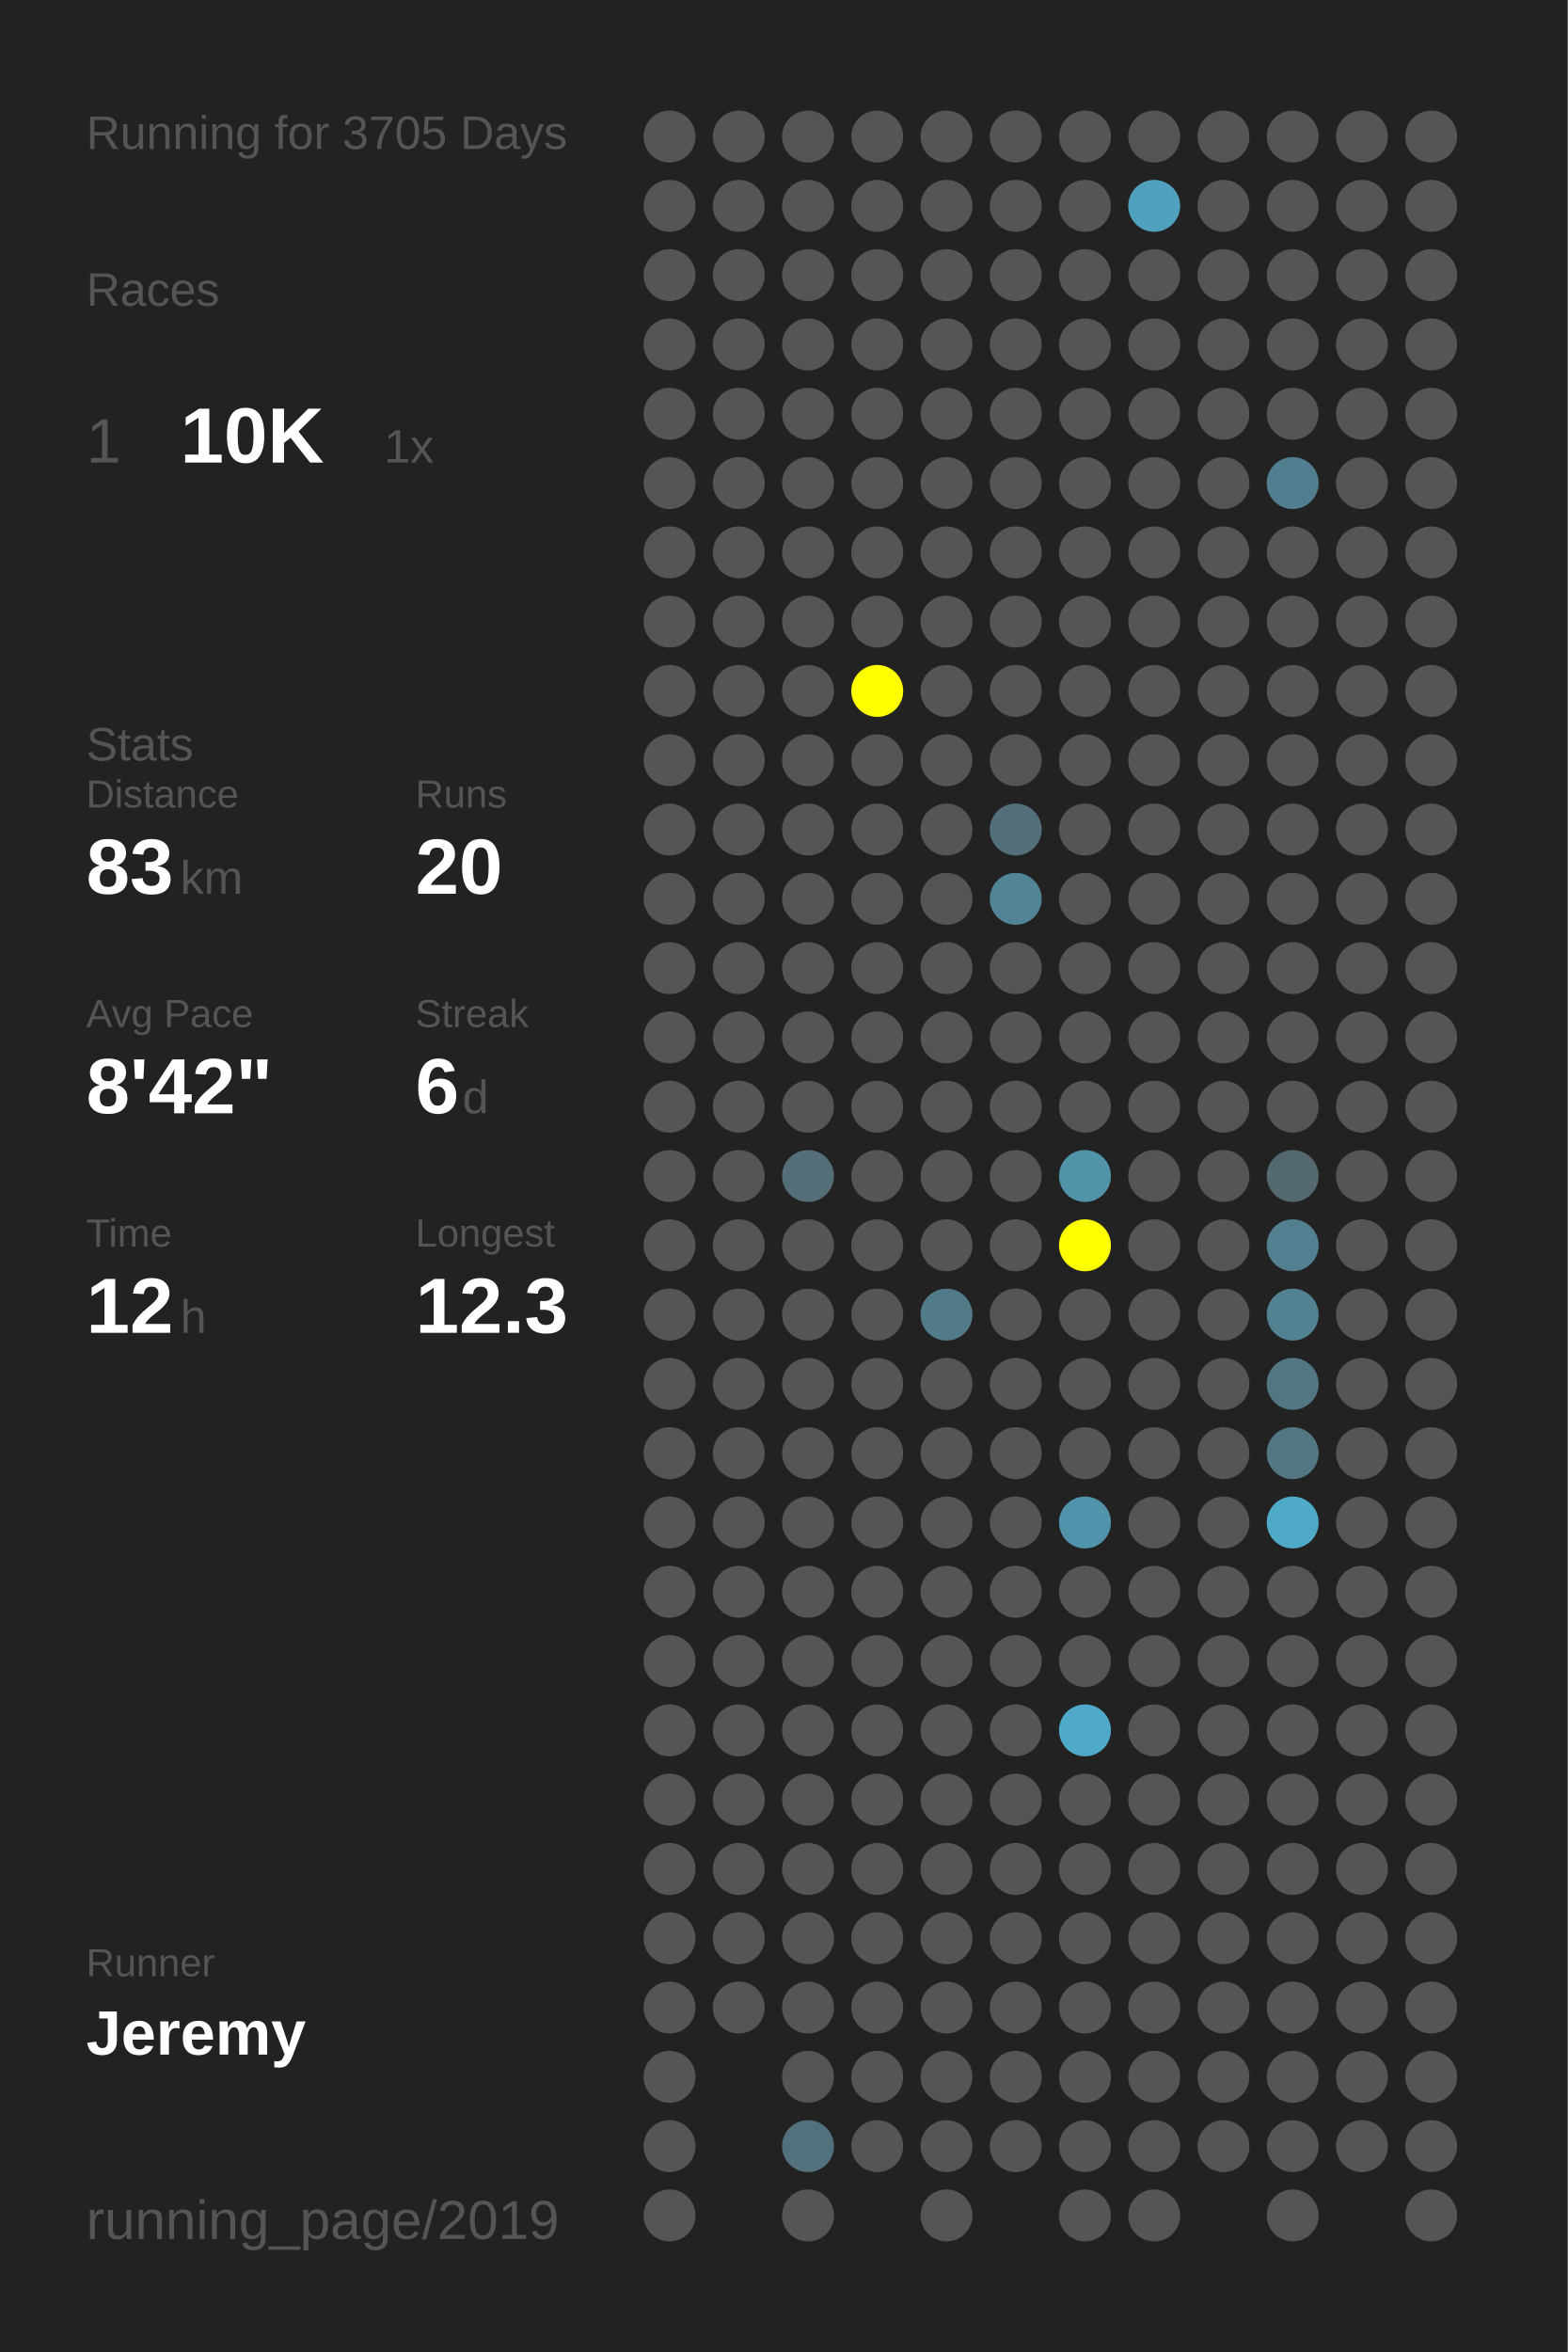
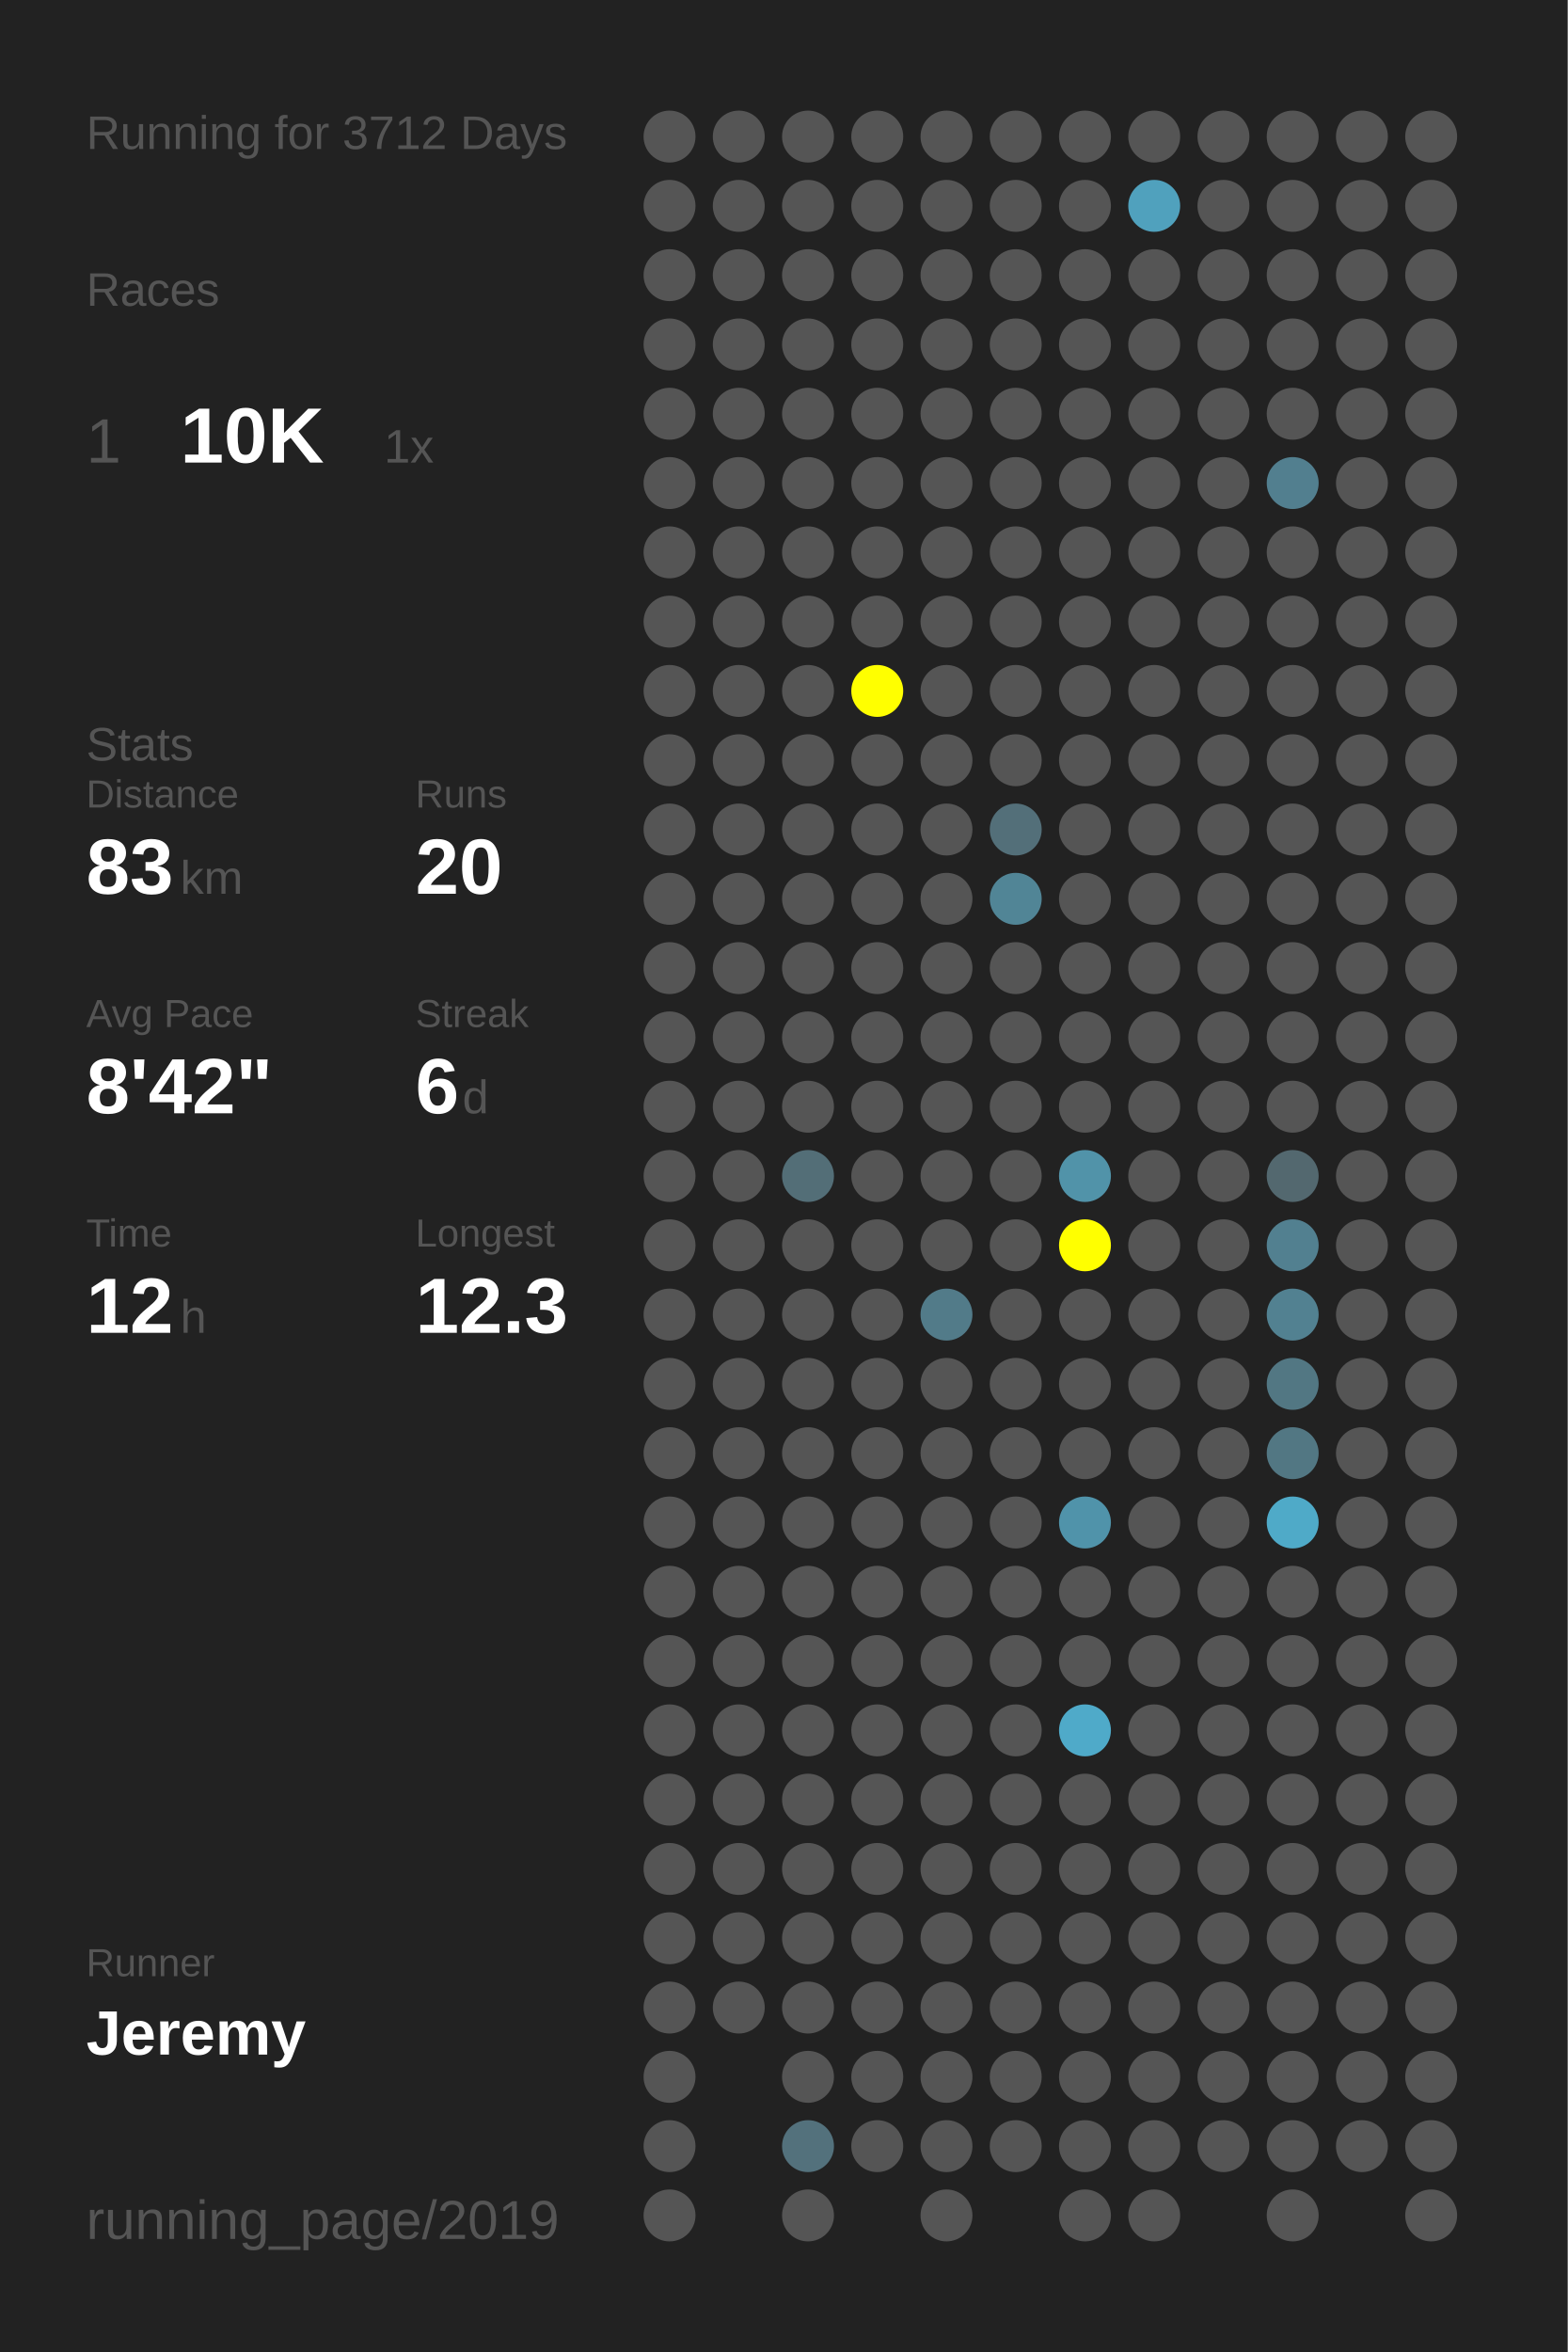
<svg xmlns="http://www.w3.org/2000/svg" baseProfile="full" height="300mm" version="1.1" viewBox="0,0,200,300" width="200mm">
  <defs />
  <rect fill="#222222" height="300" width="200" x="0" y="0" />
-   <text fill="#555555" style="font-size:6px; font-family:Arial;" x="11" y="19">Running for 3705 Days</text>
+   <text fill="#555555" style="font-size:6px; font-family:Arial;" x="11" y="19">Running for 3712 Days</text>
  <text fill="#555555" style="font-size:6px; font-family:Arial;" x="11" y="39">Races</text>
  <text fill="#555555" style="font-size:8px; font-family:Arial;" x="11" y="59">1</text>
  <text fill="#FFFFFF" style="font-size:10px; font-family:Arial; font-weight:bold;" x="23" y="59">10K</text>
  <text fill="#555555" style="font-size:6px; font-family:Arial;" x="49" y="59">1x</text>
  <text fill="#555555" style="font-size:6px; font-family:Arial;" x="11" y="97">Stats</text>
  <text fill="#555555" style="font-size:5px; font-family:Arial;" x="11" y="103">Distance</text>
  <text fill="#FFFFFF" style="font-size:10px; font-family:Arial; font-weight:bold;" x="11" y="114">83</text>
  <text fill="#555555" style="font-size:6px; font-family:Arial;" x="23" y="114">km</text>
  <text fill="#555555" style="font-size:5px; font-family:Arial;" x="53" y="103">Runs</text>
  <text fill="#FFFFFF" style="font-size:10px; font-family:Arial; font-weight:bold;" x="53" y="114">20</text>
  <text fill="#555555" style="font-size:5px; font-family:Arial;" x="11" y="131">Avg Pace</text>
  <text fill="#FFFFFF" style="font-size:10px; font-family:Arial; font-weight:bold;" x="11" y="142">8'42"</text>
  <text fill="#555555" style="font-size:5px; font-family:Arial;" x="53" y="131">Streak</text>
  <text fill="#FFFFFF" style="font-size:10px; font-family:Arial; font-weight:bold;" x="53" y="142">6</text>
  <text fill="#555555" style="font-size:6px; font-family:Arial;" x="59" y="142">d</text>
  <text fill="#555555" style="font-size:5px; font-family:Arial;" x="11" y="159">Time</text>
  <text fill="#FFFFFF" style="font-size:10px; font-family:Arial; font-weight:bold;" x="11" y="170">12</text>
  <text fill="#555555" style="font-size:6px; font-family:Arial;" x="23" y="170">h</text>
  <text fill="#555555" style="font-size:5px; font-family:Arial;" x="53" y="159">Longest</text>
  <text fill="#FFFFFF" style="font-size:10px; font-family:Arial; font-weight:bold;" x="53" y="170">12.3</text>
  <text fill="#555555" style="font-size:5px; font-family:Arial;" x="11" y="252.065">Runner</text>
  <text fill="#FFFFFF" style="font-size:8px; font-family:Arial; font-weight:bold;" x="11" y="262.065">Jeremy</text>
  <text fill="#555555" style="font-size:7px; font-family:Arial;" x="11" y="285.581">running_page/2019</text>
  <circle cx="85.417" cy="17.419" fill="#555555" r="3.312" />
  <circle cx="85.417" cy="26.258" fill="#555555" r="3.312" />
  <circle cx="85.417" cy="35.097" fill="#555555" r="3.312" />
  <circle cx="85.417" cy="43.935" fill="#555555" r="3.312" />
  <circle cx="85.417" cy="52.774" fill="#555555" r="3.312" />
  <circle cx="85.417" cy="61.613" fill="#555555" r="3.312" />
  <circle cx="85.417" cy="70.452" fill="#555555" r="3.312" />
  <circle cx="85.417" cy="79.29" fill="#555555" r="3.312" />
  <circle cx="85.417" cy="88.129" fill="#555555" r="3.312" />
  <circle cx="85.417" cy="96.968" fill="#555555" r="3.312" />
  <circle cx="85.417" cy="105.806" fill="#555555" r="3.312" />
  <circle cx="85.417" cy="114.645" fill="#555555" r="3.312" />
  <circle cx="85.417" cy="123.484" fill="#555555" r="3.312" />
  <circle cx="85.417" cy="132.323" fill="#555555" r="3.312" />
  <circle cx="85.417" cy="141.161" fill="#555555" r="3.312" />
  <circle cx="85.417" cy="150" fill="#555555" r="3.312" />
  <circle cx="85.417" cy="158.839" fill="#555555" r="3.312" />
  <circle cx="85.417" cy="167.677" fill="#555555" r="3.312" />
  <circle cx="85.417" cy="176.516" fill="#555555" r="3.312" />
  <circle cx="85.417" cy="185.355" fill="#555555" r="3.312" />
  <circle cx="85.417" cy="194.194" fill="#555555" r="3.312" />
  <circle cx="85.417" cy="203.032" fill="#555555" r="3.312" />
  <circle cx="85.417" cy="211.871" fill="#555555" r="3.312" />
  <circle cx="85.417" cy="220.71" fill="#555555" r="3.312" />
  <circle cx="85.417" cy="229.548" fill="#555555" r="3.312" />
  <circle cx="85.417" cy="238.387" fill="#555555" r="3.312" />
  <circle cx="85.417" cy="247.226" fill="#555555" r="3.312" />
  <circle cx="85.417" cy="256.065" fill="#555555" r="3.312" />
  <circle cx="85.417" cy="264.903" fill="#555555" r="3.312" />
  <circle cx="85.417" cy="273.742" fill="#555555" r="3.312" />
  <circle cx="85.417" cy="282.581" fill="#555555" r="3.312" />
  <circle cx="94.25" cy="17.419" fill="#555555" r="3.312" />
  <circle cx="94.25" cy="26.258" fill="#555555" r="3.312" />
  <circle cx="94.25" cy="35.097" fill="#555555" r="3.312" />
  <circle cx="94.25" cy="43.935" fill="#555555" r="3.312" />
  <circle cx="94.25" cy="52.774" fill="#555555" r="3.312" />
  <circle cx="94.25" cy="61.613" fill="#555555" r="3.312" />
  <circle cx="94.25" cy="70.452" fill="#555555" r="3.312" />
  <circle cx="94.25" cy="79.29" fill="#555555" r="3.312" />
  <circle cx="94.25" cy="88.129" fill="#555555" r="3.312" />
  <circle cx="94.25" cy="96.968" fill="#555555" r="3.312" />
  <circle cx="94.25" cy="105.806" fill="#555555" r="3.312" />
  <circle cx="94.25" cy="114.645" fill="#555555" r="3.312" />
  <circle cx="94.25" cy="123.484" fill="#555555" r="3.312" />
  <circle cx="94.25" cy="132.323" fill="#555555" r="3.312" />
  <circle cx="94.25" cy="141.161" fill="#555555" r="3.312" />
  <circle cx="94.25" cy="150" fill="#555555" r="3.312" />
  <circle cx="94.25" cy="158.839" fill="#555555" r="3.312" />
  <circle cx="94.25" cy="167.677" fill="#555555" r="3.312" />
  <circle cx="94.25" cy="176.516" fill="#555555" r="3.312" />
  <circle cx="94.25" cy="185.355" fill="#555555" r="3.312" />
  <circle cx="94.25" cy="194.194" fill="#555555" r="3.312" />
  <circle cx="94.25" cy="203.032" fill="#555555" r="3.312" />
  <circle cx="94.25" cy="211.871" fill="#555555" r="3.312" />
  <circle cx="94.25" cy="220.71" fill="#555555" r="3.312" />
  <circle cx="94.25" cy="229.548" fill="#555555" r="3.312" />
  <circle cx="94.25" cy="238.387" fill="#555555" r="3.312" />
  <circle cx="94.25" cy="247.226" fill="#555555" r="3.312" />
  <circle cx="94.25" cy="256.065" fill="#555555" r="3.312" />
  <circle cx="103.083" cy="17.419" fill="#555555" r="3.312" />
  <circle cx="103.083" cy="26.258" fill="#555555" r="3.312" />
  <circle cx="103.083" cy="35.097" fill="#555555" r="3.312" />
  <circle cx="103.083" cy="43.935" fill="#555555" r="3.312" />
  <circle cx="103.083" cy="52.774" fill="#555555" r="3.312" />
  <circle cx="103.083" cy="61.613" fill="#555555" r="3.312" />
  <circle cx="103.083" cy="70.452" fill="#555555" r="3.312" />
  <circle cx="103.083" cy="79.29" fill="#555555" r="3.312" />
  <circle cx="103.083" cy="88.129" fill="#555555" r="3.312" />
  <circle cx="103.083" cy="96.968" fill="#555555" r="3.312" />
  <circle cx="103.083" cy="105.806" fill="#555555" r="3.312" />
  <circle cx="103.083" cy="114.645" fill="#555555" r="3.312" />
  <circle cx="103.083" cy="123.484" fill="#555555" r="3.312" />
  <circle cx="103.083" cy="132.323" fill="#555555" r="3.312" />
  <circle cx="103.083" cy="141.161" fill="#555555" r="3.312" />
  <circle cx="103.083" cy="150" fill="#536e77" r="3.312" />
  <circle cx="103.083" cy="158.839" fill="#555555" r="3.312" />
  <circle cx="103.083" cy="167.677" fill="#555555" r="3.312" />
  <circle cx="103.083" cy="176.516" fill="#555555" r="3.312" />
  <circle cx="103.083" cy="185.355" fill="#555555" r="3.312" />
  <circle cx="103.083" cy="194.194" fill="#555555" r="3.312" />
  <circle cx="103.083" cy="203.032" fill="#555555" r="3.312" />
  <circle cx="103.083" cy="211.871" fill="#555555" r="3.312" />
  <circle cx="103.083" cy="220.71" fill="#555555" r="3.312" />
  <circle cx="103.083" cy="229.548" fill="#555555" r="3.312" />
  <circle cx="103.083" cy="238.387" fill="#555555" r="3.312" />
  <circle cx="103.083" cy="247.226" fill="#555555" r="3.312" />
  <circle cx="103.083" cy="256.065" fill="#555555" r="3.312" />
  <circle cx="103.083" cy="264.903" fill="#555555" r="3.312" />
  <circle cx="103.083" cy="273.742" fill="#53717c" r="3.312" />
  <circle cx="103.083" cy="282.581" fill="#555555" r="3.312" />
  <circle cx="111.917" cy="17.419" fill="#555555" r="3.312" />
  <circle cx="111.917" cy="26.258" fill="#555555" r="3.312" />
  <circle cx="111.917" cy="35.097" fill="#555555" r="3.312" />
  <circle cx="111.917" cy="43.935" fill="#555555" r="3.312" />
  <circle cx="111.917" cy="52.774" fill="#555555" r="3.312" />
  <circle cx="111.917" cy="61.613" fill="#555555" r="3.312" />
  <circle cx="111.917" cy="70.452" fill="#555555" r="3.312" />
  <circle cx="111.917" cy="79.29" fill="#555555" r="3.312" />
  <circle cx="111.917" cy="88.129" fill="#FFFF00" r="3.312" />
  <circle cx="111.917" cy="96.968" fill="#555555" r="3.312" />
  <circle cx="111.917" cy="105.806" fill="#555555" r="3.312" />
  <circle cx="111.917" cy="114.645" fill="#555555" r="3.312" />
  <circle cx="111.917" cy="123.484" fill="#555555" r="3.312" />
  <circle cx="111.917" cy="132.323" fill="#555555" r="3.312" />
  <circle cx="111.917" cy="141.161" fill="#555555" r="3.312" />
  <circle cx="111.917" cy="150" fill="#555555" r="3.312" />
  <circle cx="111.917" cy="158.839" fill="#555555" r="3.312" />
  <circle cx="111.917" cy="167.677" fill="#555555" r="3.312" />
  <circle cx="111.917" cy="176.516" fill="#555555" r="3.312" />
  <circle cx="111.917" cy="185.355" fill="#555555" r="3.312" />
  <circle cx="111.917" cy="194.194" fill="#555555" r="3.312" />
  <circle cx="111.917" cy="203.032" fill="#555555" r="3.312" />
  <circle cx="111.917" cy="211.871" fill="#555555" r="3.312" />
  <circle cx="111.917" cy="220.71" fill="#555555" r="3.312" />
  <circle cx="111.917" cy="229.548" fill="#555555" r="3.312" />
  <circle cx="111.917" cy="238.387" fill="#555555" r="3.312" />
  <circle cx="111.917" cy="247.226" fill="#555555" r="3.312" />
  <circle cx="111.917" cy="256.065" fill="#555555" r="3.312" />
  <circle cx="111.917" cy="264.903" fill="#555555" r="3.312" />
  <circle cx="111.917" cy="273.742" fill="#555555" r="3.312" />
  <circle cx="120.75" cy="17.419" fill="#555555" r="3.312" />
  <circle cx="120.75" cy="26.258" fill="#555555" r="3.312" />
  <circle cx="120.75" cy="35.097" fill="#555555" r="3.312" />
  <circle cx="120.75" cy="43.935" fill="#555555" r="3.312" />
  <circle cx="120.75" cy="52.774" fill="#555555" r="3.312" />
  <circle cx="120.75" cy="61.613" fill="#555555" r="3.312" />
  <circle cx="120.75" cy="70.452" fill="#555555" r="3.312" />
  <circle cx="120.75" cy="79.29" fill="#555555" r="3.312" />
  <circle cx="120.75" cy="88.129" fill="#555555" r="3.312" />
  <circle cx="120.75" cy="96.968" fill="#555555" r="3.312" />
  <circle cx="120.75" cy="105.806" fill="#555555" r="3.312" />
  <circle cx="120.75" cy="114.645" fill="#555555" r="3.312" />
  <circle cx="120.75" cy="123.484" fill="#555555" r="3.312" />
  <circle cx="120.75" cy="132.323" fill="#555555" r="3.312" />
  <circle cx="120.75" cy="141.161" fill="#555555" r="3.312" />
  <circle cx="120.75" cy="150" fill="#555555" r="3.312" />
  <circle cx="120.75" cy="158.839" fill="#555555" r="3.312" />
  <circle cx="120.75" cy="167.677" fill="#527b89" r="3.312" />
  <circle cx="120.75" cy="176.516" fill="#555555" r="3.312" />
  <circle cx="120.75" cy="185.355" fill="#555555" r="3.312" />
  <circle cx="120.75" cy="194.194" fill="#555555" r="3.312" />
  <circle cx="120.75" cy="203.032" fill="#555555" r="3.312" />
  <circle cx="120.75" cy="211.871" fill="#555555" r="3.312" />
  <circle cx="120.75" cy="220.71" fill="#555555" r="3.312" />
  <circle cx="120.75" cy="229.548" fill="#555555" r="3.312" />
  <circle cx="120.75" cy="238.387" fill="#555555" r="3.312" />
  <circle cx="120.75" cy="247.226" fill="#555555" r="3.312" />
  <circle cx="120.75" cy="256.065" fill="#555555" r="3.312" />
  <circle cx="120.75" cy="264.903" fill="#555555" r="3.312" />
  <circle cx="120.75" cy="273.742" fill="#555555" r="3.312" />
  <circle cx="120.75" cy="282.581" fill="#555555" r="3.312" />
  <circle cx="129.583" cy="17.419" fill="#555555" r="3.312" />
  <circle cx="129.583" cy="26.258" fill="#555555" r="3.312" />
  <circle cx="129.583" cy="35.097" fill="#555555" r="3.312" />
  <circle cx="129.583" cy="43.935" fill="#555555" r="3.312" />
  <circle cx="129.583" cy="52.774" fill="#555555" r="3.312" />
  <circle cx="129.583" cy="61.613" fill="#555555" r="3.312" />
  <circle cx="129.583" cy="70.452" fill="#555555" r="3.312" />
  <circle cx="129.583" cy="79.29" fill="#555555" r="3.312" />
  <circle cx="129.583" cy="88.129" fill="#555555" r="3.312" />
  <circle cx="129.583" cy="96.968" fill="#555555" r="3.312" />
  <circle cx="129.583" cy="105.806" fill="#536f79" r="3.312" />
  <circle cx="129.583" cy="114.645" fill="#518596" r="3.312" />
  <circle cx="129.583" cy="123.484" fill="#555555" r="3.312" />
  <circle cx="129.583" cy="132.323" fill="#555555" r="3.312" />
  <circle cx="129.583" cy="141.161" fill="#555555" r="3.312" />
  <circle cx="129.583" cy="150" fill="#555555" r="3.312" />
  <circle cx="129.583" cy="158.839" fill="#555555" r="3.312" />
  <circle cx="129.583" cy="167.677" fill="#555555" r="3.312" />
  <circle cx="129.583" cy="176.516" fill="#555555" r="3.312" />
  <circle cx="129.583" cy="185.355" fill="#555555" r="3.312" />
  <circle cx="129.583" cy="194.194" fill="#555555" r="3.312" />
  <circle cx="129.583" cy="203.032" fill="#555555" r="3.312" />
  <circle cx="129.583" cy="211.871" fill="#555555" r="3.312" />
  <circle cx="129.583" cy="220.71" fill="#555555" r="3.312" />
  <circle cx="129.583" cy="229.548" fill="#555555" r="3.312" />
  <circle cx="129.583" cy="238.387" fill="#555555" r="3.312" />
  <circle cx="129.583" cy="247.226" fill="#555555" r="3.312" />
  <circle cx="129.583" cy="256.065" fill="#555555" r="3.312" />
  <circle cx="129.583" cy="264.903" fill="#555555" r="3.312" />
  <circle cx="129.583" cy="273.742" fill="#555555" r="3.312" />
  <circle cx="138.417" cy="17.419" fill="#555555" r="3.312" />
  <circle cx="138.417" cy="26.258" fill="#555555" r="3.312" />
  <circle cx="138.417" cy="35.097" fill="#555555" r="3.312" />
  <circle cx="138.417" cy="43.935" fill="#555555" r="3.312" />
  <circle cx="138.417" cy="52.774" fill="#555555" r="3.312" />
  <circle cx="138.417" cy="61.613" fill="#555555" r="3.312" />
  <circle cx="138.417" cy="70.452" fill="#555555" r="3.312" />
  <circle cx="138.417" cy="79.29" fill="#555555" r="3.312" />
  <circle cx="138.417" cy="88.129" fill="#555555" r="3.312" />
  <circle cx="138.417" cy="96.968" fill="#555555" r="3.312" />
  <circle cx="138.417" cy="105.806" fill="#555555" r="3.312" />
  <circle cx="138.417" cy="114.645" fill="#555555" r="3.312" />
  <circle cx="138.417" cy="123.484" fill="#555555" r="3.312" />
  <circle cx="138.417" cy="132.323" fill="#555555" r="3.312" />
  <circle cx="138.417" cy="141.161" fill="#555555" r="3.312" />
  <circle cx="138.417" cy="150" fill="#5193a9" r="3.312" />
  <circle cx="138.417" cy="158.839" fill="#FFFF00" r="3.312" />
  <circle cx="138.417" cy="167.677" fill="#555555" r="3.312" />
  <circle cx="138.417" cy="176.516" fill="#555555" r="3.312" />
  <circle cx="138.417" cy="185.355" fill="#555555" r="3.312" />
  <circle cx="138.417" cy="194.194" fill="#5093aa" r="3.312" />
  <circle cx="138.417" cy="203.032" fill="#555555" r="3.312" />
  <circle cx="138.417" cy="211.871" fill="#555555" r="3.312" />
  <circle cx="138.417" cy="220.71" fill="#4faac9" r="3.312" />
  <circle cx="138.417" cy="229.548" fill="#555555" r="3.312" />
  <circle cx="138.417" cy="238.387" fill="#555555" r="3.312" />
  <circle cx="138.417" cy="247.226" fill="#555555" r="3.312" />
  <circle cx="138.417" cy="256.065" fill="#555555" r="3.312" />
  <circle cx="138.417" cy="264.903" fill="#555555" r="3.312" />
  <circle cx="138.417" cy="273.742" fill="#555555" r="3.312" />
  <circle cx="138.417" cy="282.581" fill="#555555" r="3.312" />
  <circle cx="147.25" cy="17.419" fill="#555555" r="3.312" />
  <circle cx="147.25" cy="26.258" fill="#50a1bd" r="3.312" />
  <circle cx="147.25" cy="35.097" fill="#555555" r="3.312" />
  <circle cx="147.25" cy="43.935" fill="#555555" r="3.312" />
  <circle cx="147.25" cy="52.774" fill="#555555" r="3.312" />
  <circle cx="147.25" cy="61.613" fill="#555555" r="3.312" />
  <circle cx="147.25" cy="70.452" fill="#555555" r="3.312" />
  <circle cx="147.25" cy="79.29" fill="#555555" r="3.312" />
  <circle cx="147.25" cy="88.129" fill="#555555" r="3.312" />
  <circle cx="147.25" cy="96.968" fill="#555555" r="3.312" />
  <circle cx="147.25" cy="105.806" fill="#555555" r="3.312" />
  <circle cx="147.25" cy="114.645" fill="#555555" r="3.312" />
  <circle cx="147.25" cy="123.484" fill="#555555" r="3.312" />
  <circle cx="147.25" cy="132.323" fill="#555555" r="3.312" />
  <circle cx="147.25" cy="141.161" fill="#555555" r="3.312" />
  <circle cx="147.25" cy="150" fill="#555555" r="3.312" />
  <circle cx="147.25" cy="158.839" fill="#555555" r="3.312" />
  <circle cx="147.25" cy="167.677" fill="#555555" r="3.312" />
  <circle cx="147.25" cy="176.516" fill="#555555" r="3.312" />
  <circle cx="147.25" cy="185.355" fill="#555555" r="3.312" />
  <circle cx="147.25" cy="194.194" fill="#555555" r="3.312" />
  <circle cx="147.25" cy="203.032" fill="#555555" r="3.312" />
  <circle cx="147.25" cy="211.871" fill="#555555" r="3.312" />
  <circle cx="147.25" cy="220.71" fill="#555555" r="3.312" />
  <circle cx="147.25" cy="229.548" fill="#555555" r="3.312" />
  <circle cx="147.25" cy="238.387" fill="#555555" r="3.312" />
  <circle cx="147.25" cy="247.226" fill="#555555" r="3.312" />
  <circle cx="147.25" cy="256.065" fill="#555555" r="3.312" />
  <circle cx="147.25" cy="264.903" fill="#555555" r="3.312" />
  <circle cx="147.25" cy="273.742" fill="#555555" r="3.312" />
  <circle cx="147.25" cy="282.581" fill="#555555" r="3.312" />
  <circle cx="156.083" cy="17.419" fill="#555555" r="3.312" />
  <circle cx="156.083" cy="26.258" fill="#555555" r="3.312" />
  <circle cx="156.083" cy="35.097" fill="#555555" r="3.312" />
  <circle cx="156.083" cy="43.935" fill="#555555" r="3.312" />
  <circle cx="156.083" cy="52.774" fill="#555555" r="3.312" />
  <circle cx="156.083" cy="61.613" fill="#555555" r="3.312" />
  <circle cx="156.083" cy="70.452" fill="#555555" r="3.312" />
  <circle cx="156.083" cy="79.29" fill="#555555" r="3.312" />
  <circle cx="156.083" cy="88.129" fill="#555555" r="3.312" />
  <circle cx="156.083" cy="96.968" fill="#555555" r="3.312" />
  <circle cx="156.083" cy="105.806" fill="#555555" r="3.312" />
  <circle cx="156.083" cy="114.645" fill="#555555" r="3.312" />
  <circle cx="156.083" cy="123.484" fill="#555555" r="3.312" />
  <circle cx="156.083" cy="132.323" fill="#555555" r="3.312" />
  <circle cx="156.083" cy="141.161" fill="#555555" r="3.312" />
  <circle cx="156.083" cy="150" fill="#555555" r="3.312" />
  <circle cx="156.083" cy="158.839" fill="#555555" r="3.312" />
  <circle cx="156.083" cy="167.677" fill="#555555" r="3.312" />
  <circle cx="156.083" cy="176.516" fill="#555555" r="3.312" />
  <circle cx="156.083" cy="185.355" fill="#555555" r="3.312" />
  <circle cx="156.083" cy="194.194" fill="#555555" r="3.312" />
  <circle cx="156.083" cy="203.032" fill="#555555" r="3.312" />
  <circle cx="156.083" cy="211.871" fill="#555555" r="3.312" />
  <circle cx="156.083" cy="220.71" fill="#555555" r="3.312" />
  <circle cx="156.083" cy="229.548" fill="#555555" r="3.312" />
  <circle cx="156.083" cy="238.387" fill="#555555" r="3.312" />
  <circle cx="156.083" cy="247.226" fill="#555555" r="3.312" />
  <circle cx="156.083" cy="256.065" fill="#555555" r="3.312" />
  <circle cx="156.083" cy="264.903" fill="#555555" r="3.312" />
  <circle cx="156.083" cy="273.742" fill="#555555" r="3.312" />
  <circle cx="164.917" cy="17.419" fill="#555555" r="3.312" />
  <circle cx="164.917" cy="26.258" fill="#555555" r="3.312" />
  <circle cx="164.917" cy="35.097" fill="#555555" r="3.312" />
  <circle cx="164.917" cy="43.935" fill="#555555" r="3.312" />
  <circle cx="164.917" cy="52.774" fill="#555555" r="3.312" />
  <circle cx="164.917" cy="61.613" fill="#527f8f" r="3.312" />
  <circle cx="164.917" cy="70.452" fill="#555555" r="3.312" />
  <circle cx="164.917" cy="79.29" fill="#555555" r="3.312" />
  <circle cx="164.917" cy="88.129" fill="#555555" r="3.312" />
  <circle cx="164.917" cy="96.968" fill="#555555" r="3.312" />
  <circle cx="164.917" cy="105.806" fill="#555555" r="3.312" />
  <circle cx="164.917" cy="114.645" fill="#555555" r="3.312" />
  <circle cx="164.917" cy="123.484" fill="#555555" r="3.312" />
  <circle cx="164.917" cy="132.323" fill="#555555" r="3.312" />
  <circle cx="164.917" cy="141.161" fill="#555555" r="3.312" />
  <circle cx="164.917" cy="150" fill="#53686f" r="3.312" />
  <circle cx="164.917" cy="158.839" fill="#528090" r="3.312" />
  <circle cx="164.917" cy="167.677" fill="#528191" r="3.312" />
  <circle cx="164.917" cy="176.516" fill="#527783" r="3.312" />
  <circle cx="164.917" cy="185.355" fill="#527783" r="3.312" />
  <circle cx="164.917" cy="194.194" fill="#4faac8" r="3.312" />
  <circle cx="164.917" cy="203.032" fill="#555555" r="3.312" />
  <circle cx="164.917" cy="211.871" fill="#555555" r="3.312" />
  <circle cx="164.917" cy="220.71" fill="#555555" r="3.312" />
  <circle cx="164.917" cy="229.548" fill="#555555" r="3.312" />
  <circle cx="164.917" cy="238.387" fill="#555555" r="3.312" />
  <circle cx="164.917" cy="247.226" fill="#555555" r="3.312" />
  <circle cx="164.917" cy="256.065" fill="#555555" r="3.312" />
  <circle cx="164.917" cy="264.903" fill="#555555" r="3.312" />
  <circle cx="164.917" cy="273.742" fill="#555555" r="3.312" />
  <circle cx="164.917" cy="282.581" fill="#555555" r="3.312" />
  <circle cx="173.75" cy="17.419" fill="#555555" r="3.312" />
  <circle cx="173.75" cy="26.258" fill="#555555" r="3.312" />
  <circle cx="173.75" cy="35.097" fill="#555555" r="3.312" />
  <circle cx="173.75" cy="43.935" fill="#555555" r="3.312" />
  <circle cx="173.75" cy="52.774" fill="#555555" r="3.312" />
  <circle cx="173.75" cy="61.613" fill="#555555" r="3.312" />
  <circle cx="173.75" cy="70.452" fill="#555555" r="3.312" />
  <circle cx="173.75" cy="79.29" fill="#555555" r="3.312" />
  <circle cx="173.75" cy="88.129" fill="#555555" r="3.312" />
  <circle cx="173.75" cy="96.968" fill="#555555" r="3.312" />
  <circle cx="173.75" cy="105.806" fill="#555555" r="3.312" />
  <circle cx="173.75" cy="114.645" fill="#555555" r="3.312" />
  <circle cx="173.75" cy="123.484" fill="#555555" r="3.312" />
  <circle cx="173.75" cy="132.323" fill="#555555" r="3.312" />
  <circle cx="173.75" cy="141.161" fill="#555555" r="3.312" />
  <circle cx="173.75" cy="150" fill="#555555" r="3.312" />
  <circle cx="173.75" cy="158.839" fill="#555555" r="3.312" />
  <circle cx="173.75" cy="167.677" fill="#555555" r="3.312" />
  <circle cx="173.75" cy="176.516" fill="#555555" r="3.312" />
  <circle cx="173.75" cy="185.355" fill="#555555" r="3.312" />
  <circle cx="173.75" cy="194.194" fill="#555555" r="3.312" />
  <circle cx="173.75" cy="203.032" fill="#555555" r="3.312" />
  <circle cx="173.75" cy="211.871" fill="#555555" r="3.312" />
  <circle cx="173.75" cy="220.71" fill="#555555" r="3.312" />
  <circle cx="173.75" cy="229.548" fill="#555555" r="3.312" />
  <circle cx="173.75" cy="238.387" fill="#555555" r="3.312" />
  <circle cx="173.75" cy="247.226" fill="#555555" r="3.312" />
  <circle cx="173.75" cy="256.065" fill="#555555" r="3.312" />
  <circle cx="173.75" cy="264.903" fill="#555555" r="3.312" />
  <circle cx="173.75" cy="273.742" fill="#555555" r="3.312" />
  <circle cx="182.583" cy="17.419" fill="#555555" r="3.312" />
  <circle cx="182.583" cy="26.258" fill="#555555" r="3.312" />
  <circle cx="182.583" cy="35.097" fill="#555555" r="3.312" />
  <circle cx="182.583" cy="43.935" fill="#555555" r="3.312" />
  <circle cx="182.583" cy="52.774" fill="#555555" r="3.312" />
  <circle cx="182.583" cy="61.613" fill="#555555" r="3.312" />
  <circle cx="182.583" cy="70.452" fill="#555555" r="3.312" />
  <circle cx="182.583" cy="79.29" fill="#555555" r="3.312" />
  <circle cx="182.583" cy="88.129" fill="#555555" r="3.312" />
  <circle cx="182.583" cy="96.968" fill="#555555" r="3.312" />
  <circle cx="182.583" cy="105.806" fill="#555555" r="3.312" />
  <circle cx="182.583" cy="114.645" fill="#555555" r="3.312" />
  <circle cx="182.583" cy="123.484" fill="#555555" r="3.312" />
  <circle cx="182.583" cy="132.323" fill="#555555" r="3.312" />
  <circle cx="182.583" cy="141.161" fill="#555555" r="3.312" />
  <circle cx="182.583" cy="150" fill="#555555" r="3.312" />
  <circle cx="182.583" cy="158.839" fill="#555555" r="3.312" />
  <circle cx="182.583" cy="167.677" fill="#555555" r="3.312" />
  <circle cx="182.583" cy="176.516" fill="#555555" r="3.312" />
  <circle cx="182.583" cy="185.355" fill="#555555" r="3.312" />
  <circle cx="182.583" cy="194.194" fill="#555555" r="3.312" />
  <circle cx="182.583" cy="203.032" fill="#555555" r="3.312" />
  <circle cx="182.583" cy="211.871" fill="#555555" r="3.312" />
  <circle cx="182.583" cy="220.71" fill="#555555" r="3.312" />
  <circle cx="182.583" cy="229.548" fill="#555555" r="3.312" />
  <circle cx="182.583" cy="238.387" fill="#555555" r="3.312" />
  <circle cx="182.583" cy="247.226" fill="#555555" r="3.312" />
  <circle cx="182.583" cy="256.065" fill="#555555" r="3.312" />
  <circle cx="182.583" cy="264.903" fill="#555555" r="3.312" />
  <circle cx="182.583" cy="273.742" fill="#555555" r="3.312" />
  <circle cx="182.583" cy="282.581" fill="#555555" r="3.312" />
</svg>
